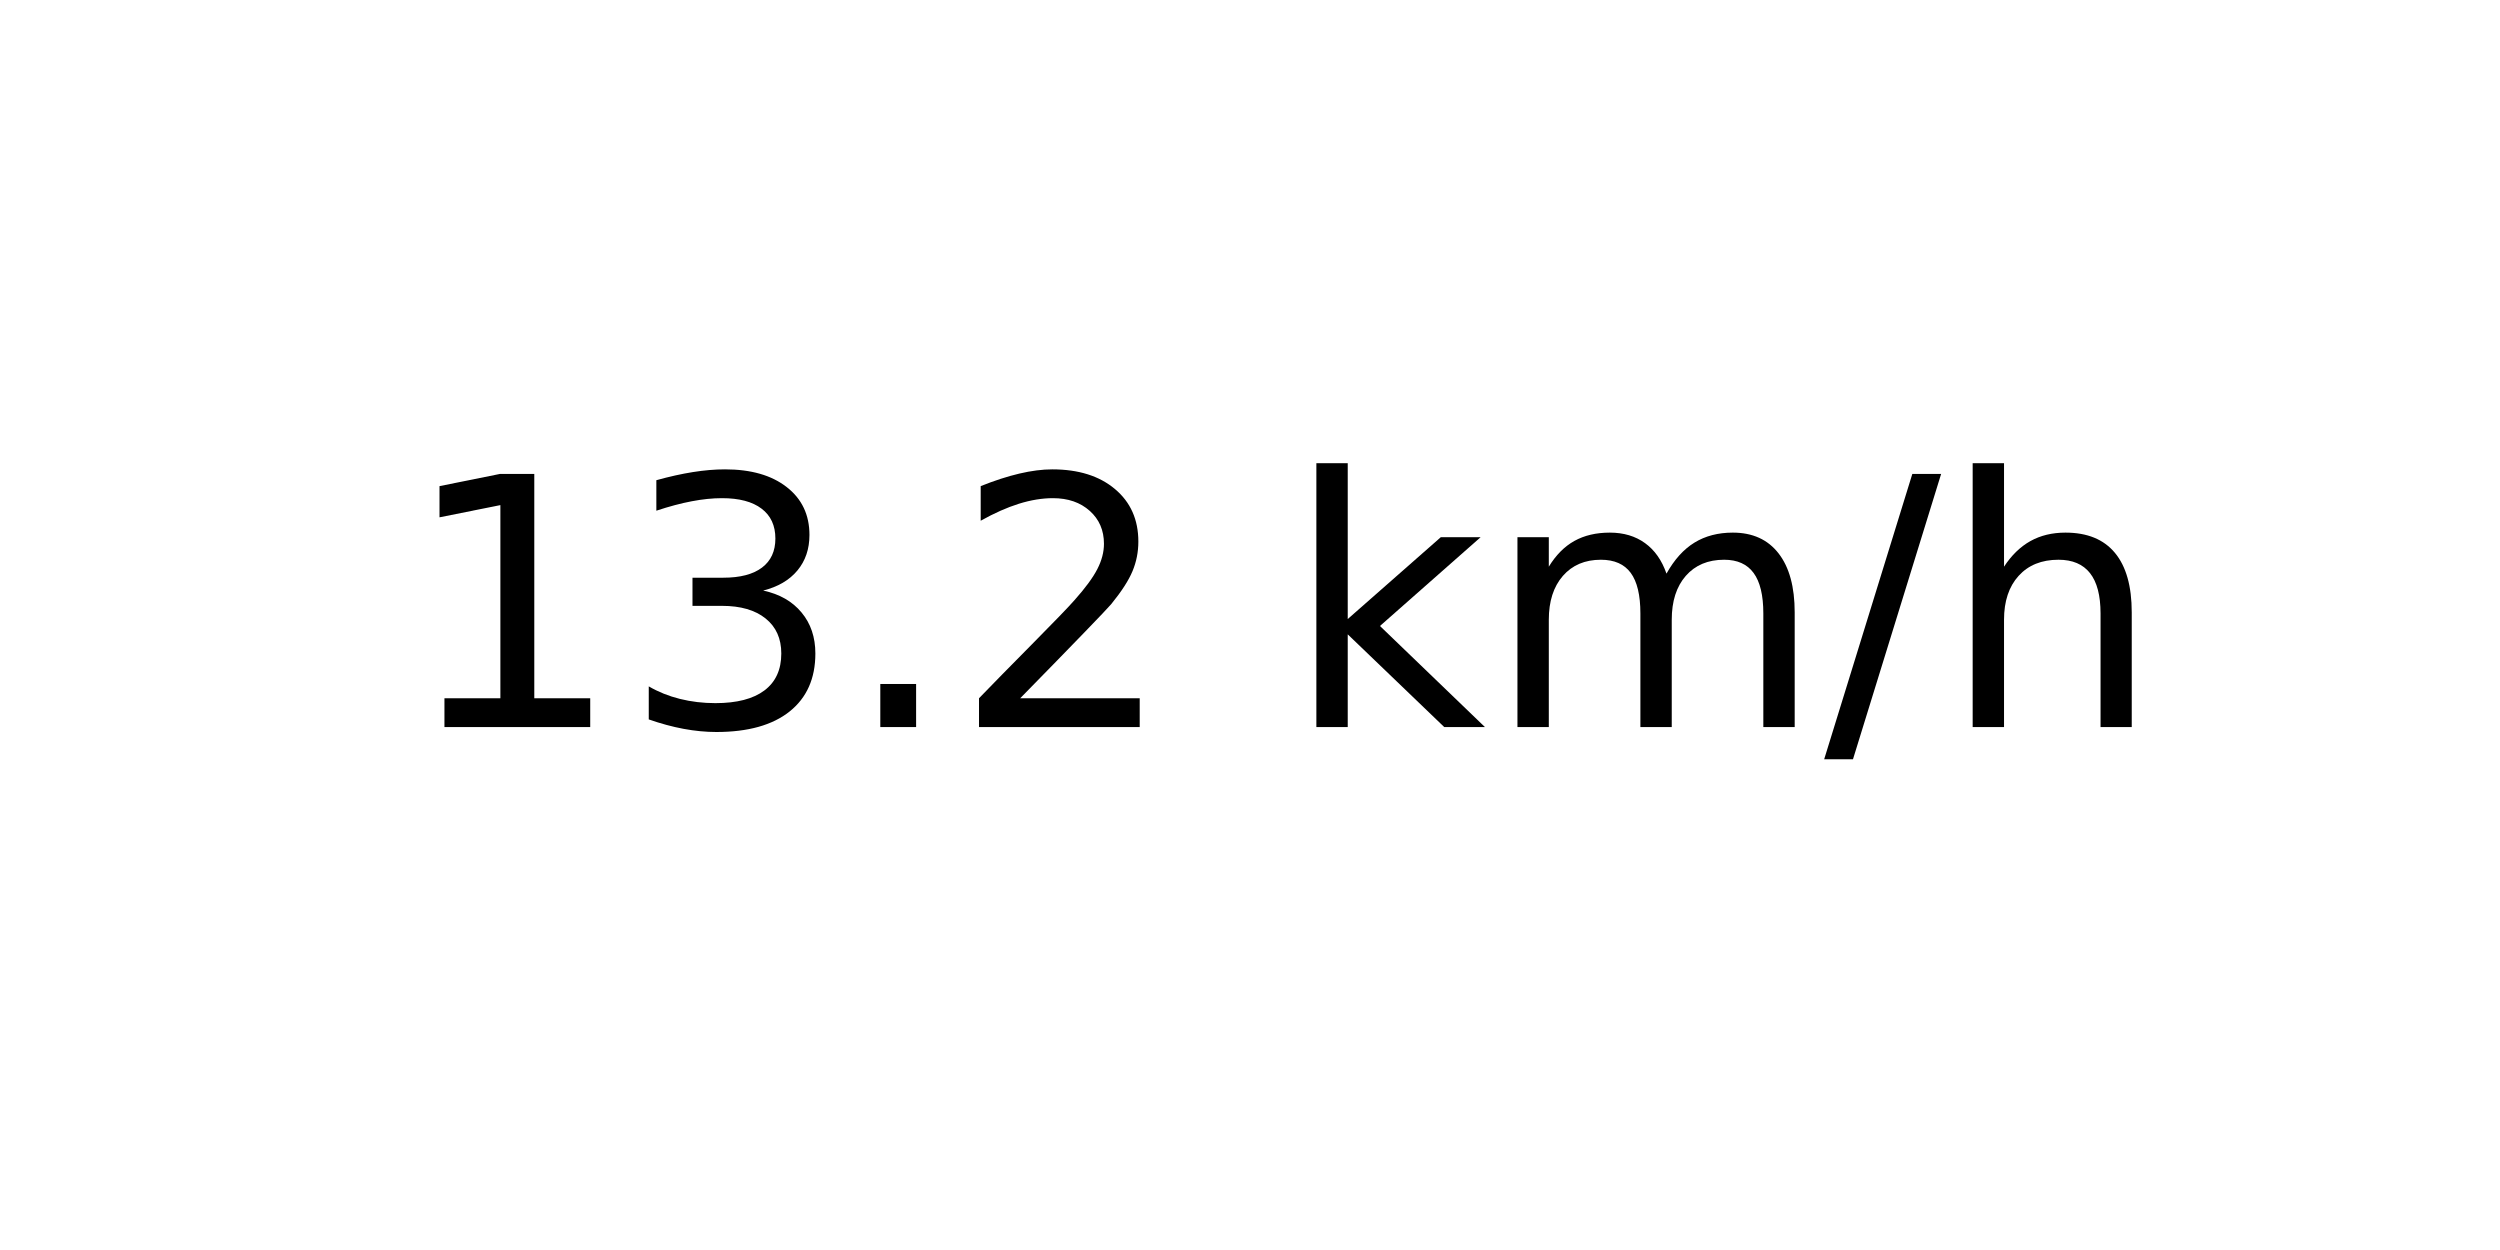
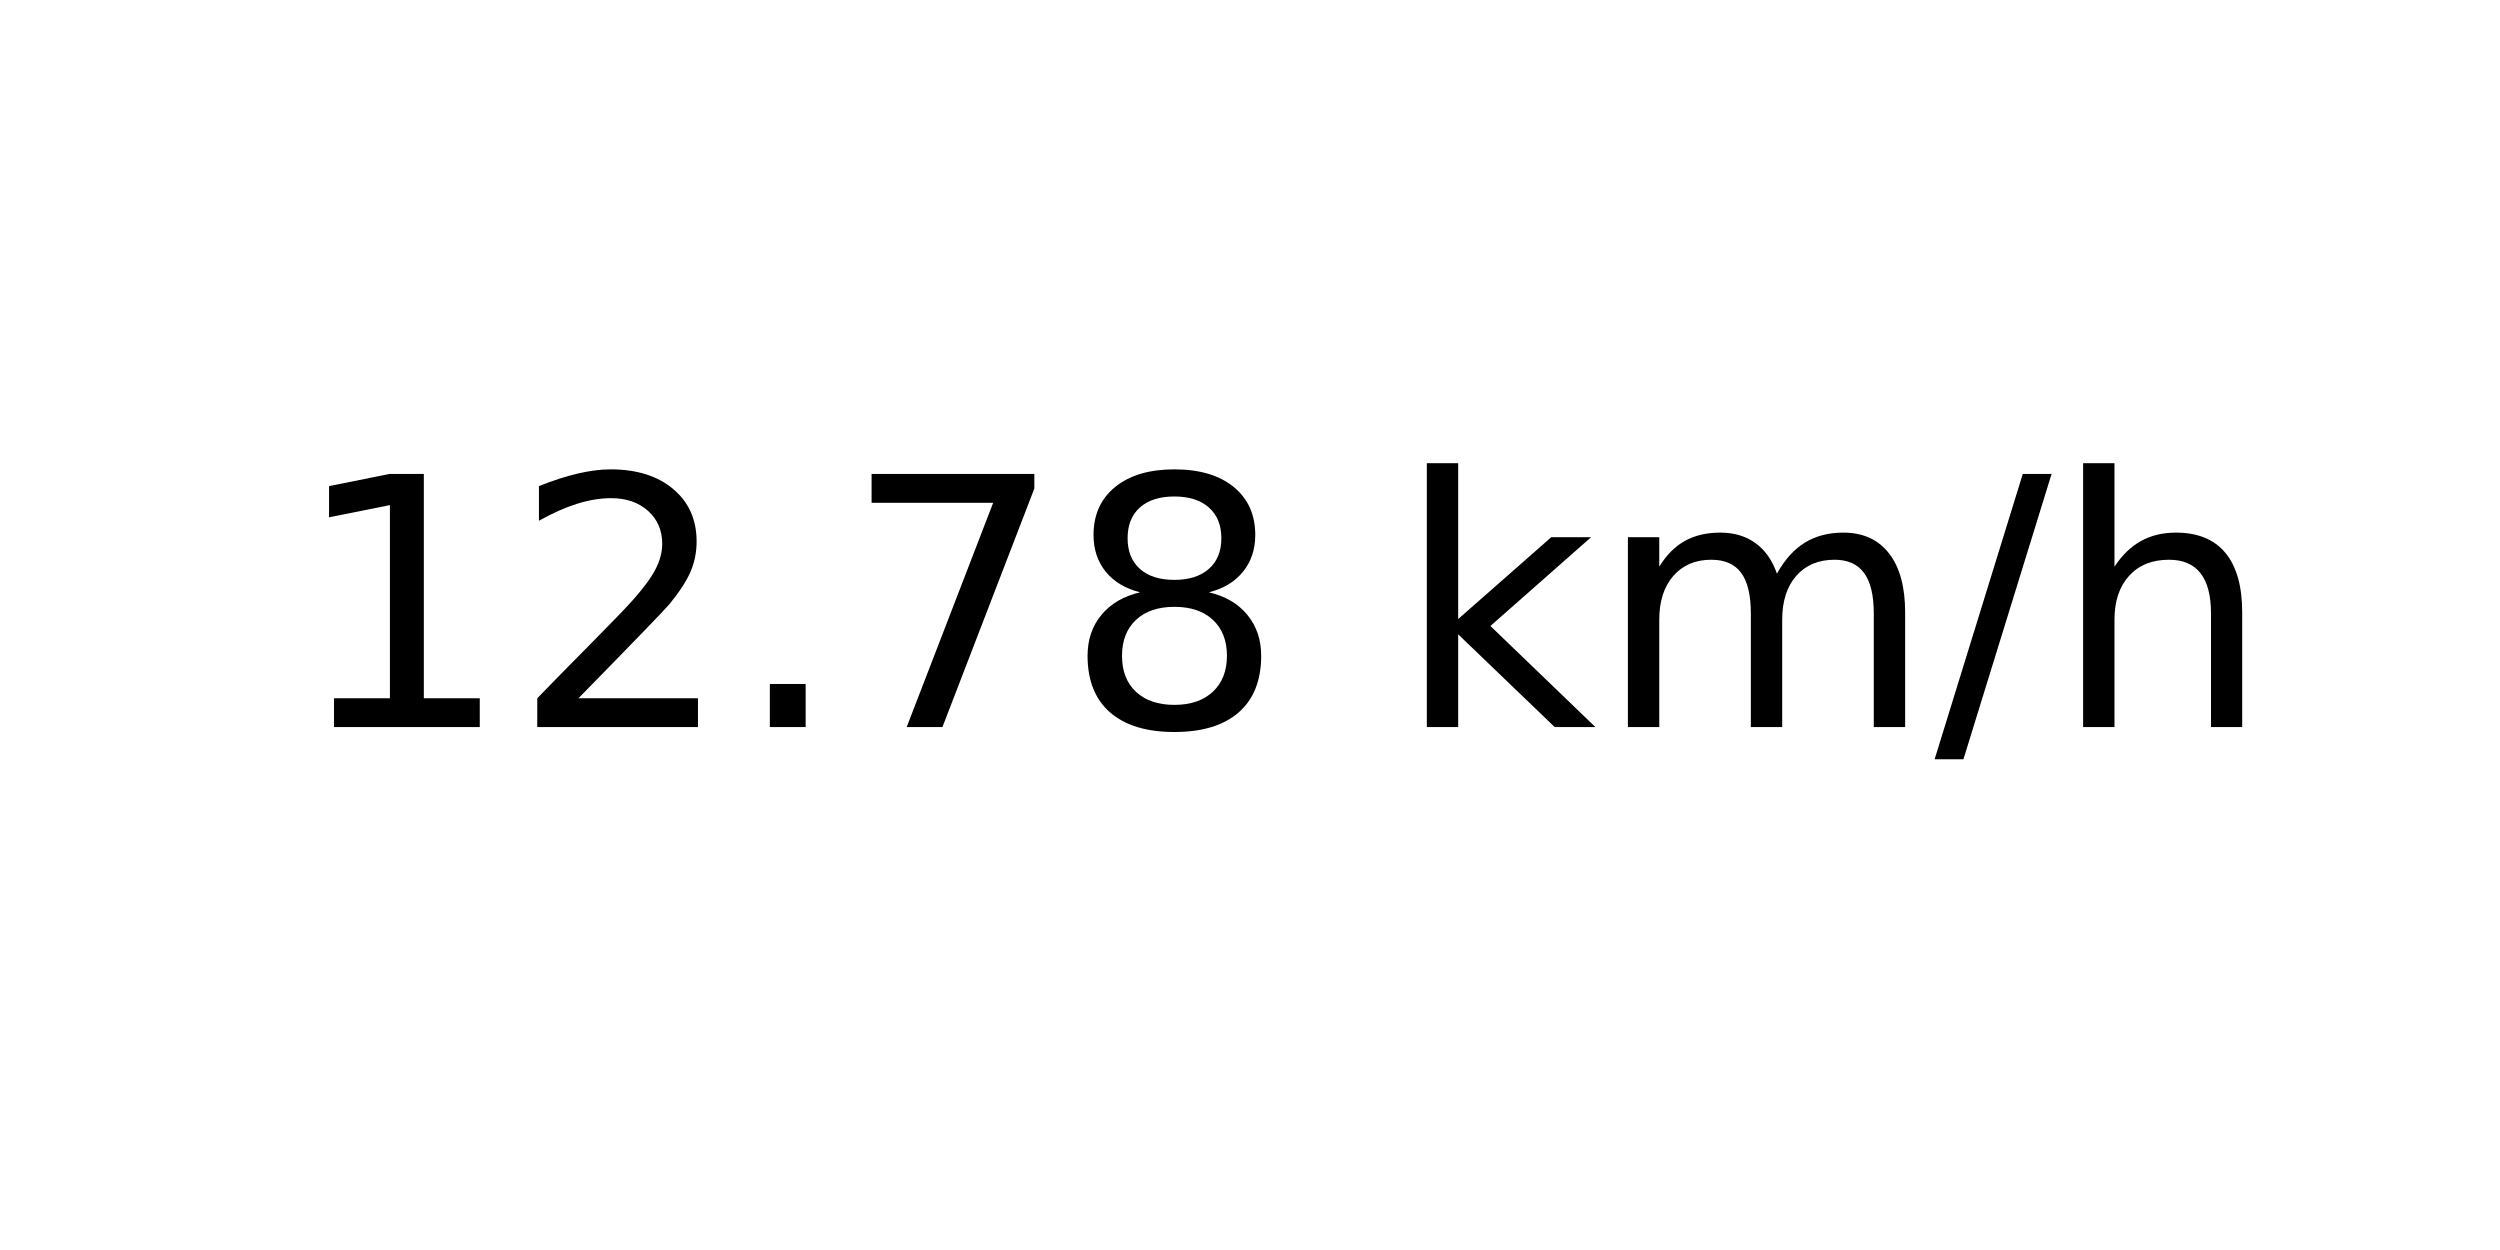
<svg xmlns="http://www.w3.org/2000/svg" xmlns:xlink="http://www.w3.org/1999/xlink" width="72pt" height="36pt" viewBox="0 0 72 36" version="1.1">
  <defs>
    <style type="text/css">*{stroke-linejoin: round; stroke-linecap: butt}</style>
  </defs>
  <g id="figure_1">
    <g id="axes_1">
      <g id="text_1">
-         <g transform="translate(11.55937 20.93937) scale(0.1 -0.1)">
+         <g transform="translate(8.378125 20.93937) scale(0.1 -0.1)">
          <defs>
            <path id="DejaVuSans-31" d="M 794 531  L 1825 531  L 1825 4091  L 703 3866  L 703 4441  L 1819 4666  L 2450 4666  L 2450 531  L 3481 531  L 3481 0  L 794 0  L 794 531  z " transform="scale(0.015625)" />
-             <path id="DejaVuSans-33" d="M 2597 2516  Q 3050 2419 3304 2112  Q 3559 1806 3559 1356  Q 3559 666 3084 287  Q 2609 -91 1734 -91  Q 1441 -91 1130 -33  Q 819 25 488 141  L 488 750  Q 750 597 1062 519  Q 1375 441 1716 441  Q 2309 441 2620 675  Q 2931 909 2931 1356  Q 2931 1769 2642 2001  Q 2353 2234 1838 2234  L 1294 2234  L 1294 2753  L 1863 2753  Q 2328 2753 2575 2939  Q 2822 3125 2822 3475  Q 2822 3834 2567 4026  Q 2313 4219 1838 4219  Q 1578 4219 1281 4162  Q 984 4106 628 3988  L 628 4550  Q 988 4650 1302 4700  Q 1616 4750 1894 4750  Q 2613 4750 3031 4423  Q 3450 4097 3450 3541  Q 3450 3153 3228 2886  Q 3006 2619 2597 2516  z " transform="scale(0.015625)" />
+             <path id="DejaVuSans-32" d="M 1228 531  L 3431 531  L 3431 0  L 469 0  L 469 531  Q 828 903 1448 1529  Q 2069 2156 2228 2338  Q 2531 2678 2651 2914  Q 2772 3150 2772 3378  Q 2772 3750 2511 3984  Q 2250 4219 1831 4219  Q 1534 4219 1204 4116  Q 875 4013 500 3803  L 500 4441  Q 881 4594 1212 4672  Q 1544 4750 1819 4750  Q 2544 4750 2975 4387  Q 3406 4025 3406 3419  Q 3406 3131 3298 2873  Q 3191 2616 2906 2266  Q 2828 2175 2409 1742  Q 1991 1309 1228 531  z " transform="scale(0.015625)" />
            <path id="DejaVuSans-2e" d="M 684 794  L 1344 794  L 1344 0  L 684 0  L 684 794  z " transform="scale(0.015625)" />
-             <path id="DejaVuSans-32" d="M 1228 531  L 3431 531  L 3431 0  L 469 0  L 469 531  Q 828 903 1448 1529  Q 2069 2156 2228 2338  Q 2531 2678 2651 2914  Q 2772 3150 2772 3378  Q 2772 3750 2511 3984  Q 2250 4219 1831 4219  Q 1534 4219 1204 4116  Q 875 4013 500 3803  L 500 4441  Q 881 4594 1212 4672  Q 1544 4750 1819 4750  Q 2544 4750 2975 4387  Q 3406 4025 3406 3419  Q 3406 3131 3298 2873  Q 3191 2616 2906 2266  Q 2828 2175 2409 1742  Q 1991 1309 1228 531  z " transform="scale(0.015625)" />
+             <path id="DejaVuSans-37" d="M 525 4666  L 3525 4666  L 3525 4397  L 1831 0  L 1172 0  L 2766 4134  L 525 4134  L 525 4666  z " transform="scale(0.015625)" />
+             <path id="DejaVuSans-38" d="M 2034 2216  Q 1584 2216 1326 1975  Q 1069 1734 1069 1313  Q 1069 891 1326 650  Q 1584 409 2034 409  Q 2484 409 2743 651  Q 3003 894 3003 1313  Q 3003 1734 2745 1975  Q 2488 2216 2034 2216  z M 1403 2484  Q 997 2584 770 2862  Q 544 3141 544 3541  Q 544 4100 942 4425  Q 1341 4750 2034 4750  Q 2731 4750 3128 4425  Q 3525 4100 3525 3541  Q 3525 3141 3298 2862  Q 3072 2584 2669 2484  Q 3125 2378 3379 2068  Q 3634 1759 3634 1313  Q 3634 634 3220 271  Q 2806 -91 2034 -91  Q 1263 -91 848 271  Q 434 634 434 1313  Q 434 1759 690 2068  Q 947 2378 1403 2484  z M 1172 3481  Q 1172 3119 1398 2916  Q 1625 2713 2034 2713  Q 2441 2713 2670 2916  Q 2900 3119 2900 3481  Q 2900 3844 2670 4047  Q 2441 4250 2034 4250  Q 1625 4250 1398 4047  Q 1172 3844 1172 3481  z " transform="scale(0.015625)" />
            <path id="DejaVuSans-20" transform="scale(0.015625)" />
            <path id="DejaVuSans-6b" d="M 581 4863  L 1159 4863  L 1159 1991  L 2875 3500  L 3609 3500  L 1753 1863  L 3688 0  L 2938 0  L 1159 1709  L 1159 0  L 581 0  L 581 4863  z " transform="scale(0.015625)" />
            <path id="DejaVuSans-6d" d="M 3328 2828  Q 3544 3216 3844 3400  Q 4144 3584 4550 3584  Q 5097 3584 5394 3201  Q 5691 2819 5691 2113  L 5691 0  L 5113 0  L 5113 2094  Q 5113 2597 4934 2840  Q 4756 3084 4391 3084  Q 3944 3084 3684 2787  Q 3425 2491 3425 1978  L 3425 0  L 2847 0  L 2847 2094  Q 2847 2600 2669 2842  Q 2491 3084 2119 3084  Q 1678 3084 1418 2786  Q 1159 2488 1159 1978  L 1159 0  L 581 0  L 581 3500  L 1159 3500  L 1159 2956  Q 1356 3278 1631 3431  Q 1906 3584 2284 3584  Q 2666 3584 2933 3390  Q 3200 3197 3328 2828  z " transform="scale(0.015625)" />
            <path id="DejaVuSans-2f" d="M 1625 4666  L 2156 4666  L 531 -594  L 0 -594  L 1625 4666  z " transform="scale(0.015625)" />
            <path id="DejaVuSans-68" d="M 3513 2113  L 3513 0  L 2938 0  L 2938 2094  Q 2938 2591 2744 2837  Q 2550 3084 2163 3084  Q 1697 3084 1428 2787  Q 1159 2491 1159 1978  L 1159 0  L 581 0  L 581 4863  L 1159 4863  L 1159 2956  Q 1366 3272 1645 3428  Q 1925 3584 2291 3584  Q 2894 3584 3203 3211  Q 3513 2838 3513 2113  z " transform="scale(0.015625)" />
          </defs>
          <use xlink:href="#DejaVuSans-31" />
-           <use xlink:href="#DejaVuSans-33" x="63.623" />
+           <use xlink:href="#DejaVuSans-32" x="63.623" />
          <use xlink:href="#DejaVuSans-2e" x="127.246" />
-           <use xlink:href="#DejaVuSans-32" x="159.033" />
-           <use xlink:href="#DejaVuSans-20" x="222.656" />
-           <use xlink:href="#DejaVuSans-6b" x="254.443" />
-           <use xlink:href="#DejaVuSans-6d" x="312.354" />
-           <use xlink:href="#DejaVuSans-2f" x="409.766" />
-           <use xlink:href="#DejaVuSans-68" x="443.457" />
+           <use xlink:href="#DejaVuSans-37" x="159.033" />
+           <use xlink:href="#DejaVuSans-38" x="222.656" />
+           <use xlink:href="#DejaVuSans-20" x="286.279" />
+           <use xlink:href="#DejaVuSans-6b" x="318.066" />
+           <use xlink:href="#DejaVuSans-6d" x="375.977" />
+           <use xlink:href="#DejaVuSans-2f" x="473.389" />
+           <use xlink:href="#DejaVuSans-68" x="507.08" />
        </g>
      </g>
    </g>
  </g>
</svg>
